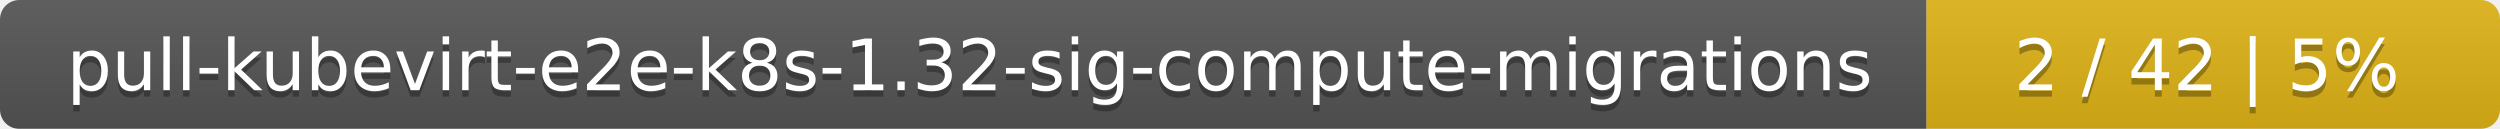
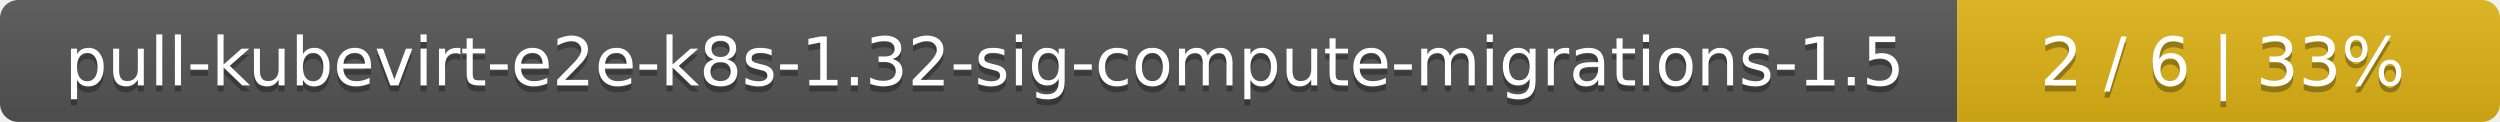
- <svg xmlns="http://www.w3.org/2000/svg" width="388" height="20">
+ <svg xmlns="http://www.w3.org/2000/svg" width="410" height="20">
  <linearGradient id="smooth" x2="0" y2="100%">
    <stop offset="0" stop-color="#bbb" stop-opacity=".1" />
    <stop offset="1" stop-opacity=".1" />
  </linearGradient>
  <mask id="round">
-     <rect width="388" height="20" rx="3" fill="#fff" />
+     <rect width="410" height="20" rx="3" fill="#fff" />
  </mask>
  <g mask="url(#round)">
-     <rect width="299" height="20" fill="#555" />
-     <rect x="299" width="89" height="20" fill="#dfb317" />
-     <rect width="388" height="20" fill="url(#smooth)" />
+     <rect width="321" height="20" fill="#555" />
+     <rect x="321" width="89" height="20" fill="#dfb317" />
+     <rect width="410" height="20" fill="url(#smooth)" />
  </g>
  <g fill="#fff" text-anchor="middle" font-family="DejaVu Sans,Verdana,Geneva,sans-serif" font-size="11">
-     <text x="150.5" y="15" fill="#010101" fill-opacity=".3">pull-kubevirt-e2e-k8s-1.32-sig-compute-migrations</text>
-     <text x="150.5" y="14">pull-kubevirt-e2e-k8s-1.32-sig-compute-migrations</text>
-     <text x="342.5" y="15" fill="#010101" fill-opacity=".3">2 / 42    |    5%</text>
-     <text x="342.5" y="14">2 / 42    |    5%</text>
+     <text x="161.5" y="15" fill="#010101" fill-opacity=".3">pull-kubevirt-e2e-k8s-1.32-sig-compute-migrations-1.5</text>
+     <text x="161.5" y="14">pull-kubevirt-e2e-k8s-1.32-sig-compute-migrations-1.5</text>
+     <text x="364.5" y="15" fill="#010101" fill-opacity=".3">2 / 6    |    33%</text>
+     <text x="364.5" y="14">2 / 6    |    33%</text>
  </g>
</svg>
